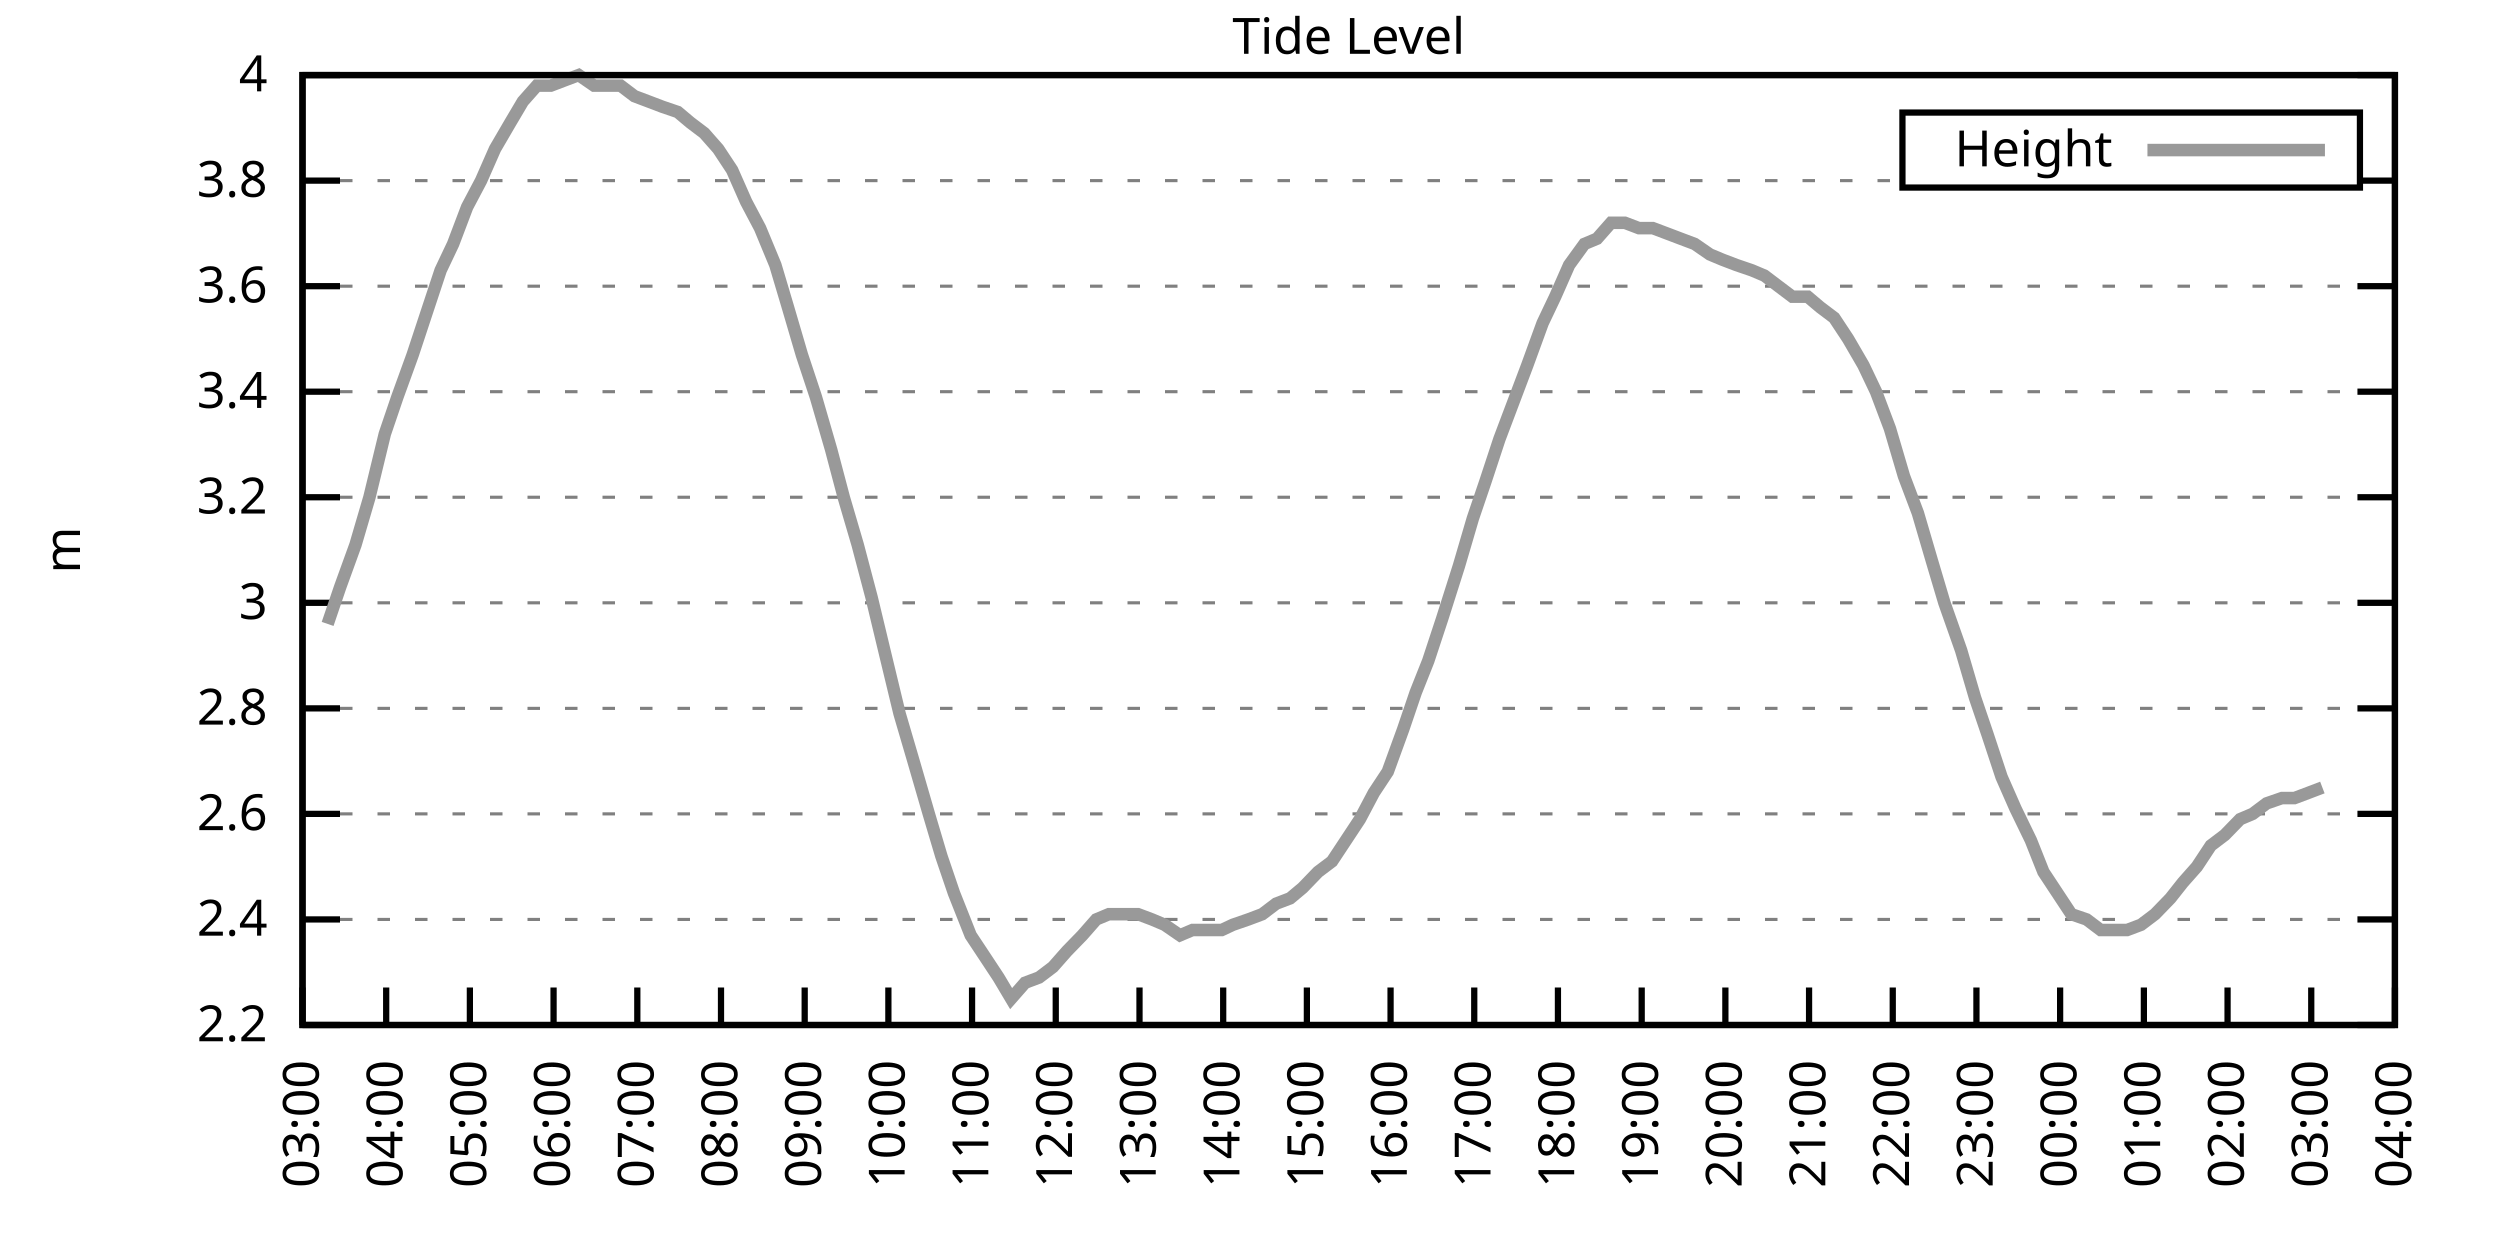
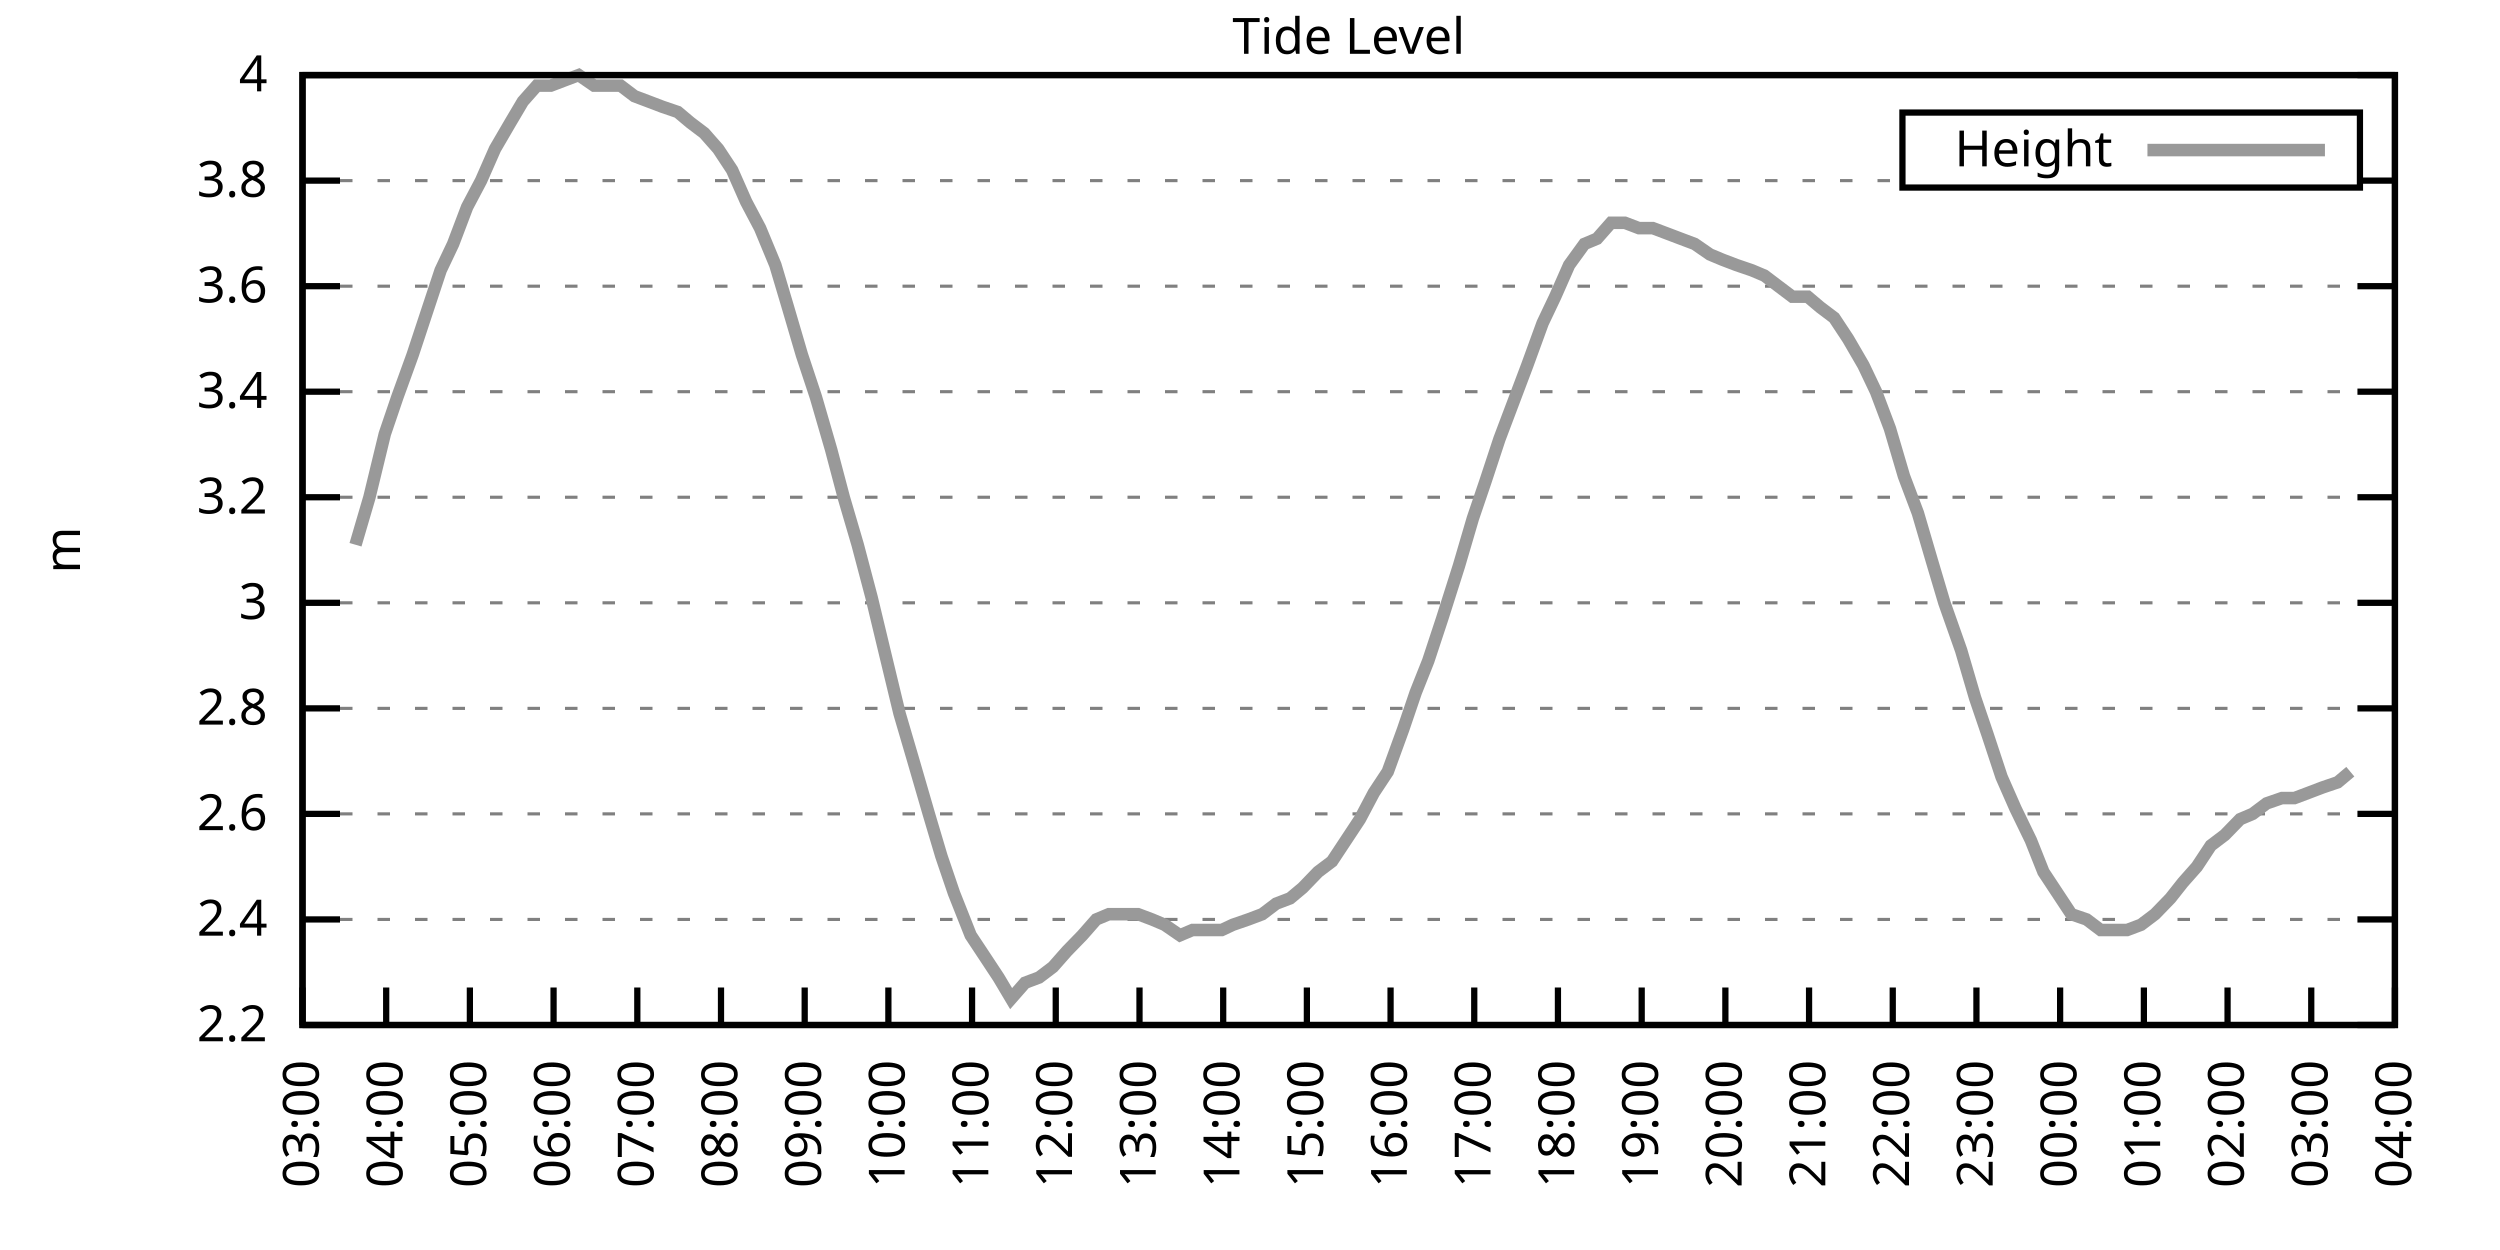
<svg xmlns="http://www.w3.org/2000/svg" xmlns:xlink="http://www.w3.org/1999/xlink" width="400" height="200" viewBox="0 0 400 200">
  <g id="gnuplot_canvas">
    <rect x="0" y="0" width="400" height="200" fill="none" />
    <defs>
      <circle id="gpDot" r="0.5" stroke-width="0.5" stroke="currentColor" />
      <path id="gpPt0" stroke-width="0.333" stroke="currentColor" d="M-1,0 h2 M0,-1 v2" />
      <path id="gpPt1" stroke-width="0.333" stroke="currentColor" d="M-1,-1 L1,1 M1,-1 L-1,1" />
      <path id="gpPt2" stroke-width="0.333" stroke="currentColor" d="M-1,0 L1,0 M0,-1 L0,1 M-1,-1 L1,1 M-1,1 L1,-1" />
      <rect id="gpPt3" stroke-width="0.333" stroke="currentColor" x="-1" y="-1" width="2" height="2" />
      <rect id="gpPt4" stroke-width="0.333" stroke="currentColor" fill="currentColor" x="-1" y="-1" width="2" height="2" />
      <circle id="gpPt5" stroke-width="0.333" stroke="currentColor" cx="0" cy="0" r="1" />
      <use xlink:href="#gpPt5" id="gpPt6" fill="currentColor" stroke="none" />
      <path id="gpPt7" stroke-width="0.333" stroke="currentColor" d="M0,-1.33 L-1.33,0.67 L1.33,0.67 z" />
      <use xlink:href="#gpPt7" id="gpPt8" fill="currentColor" stroke="none" />
      <use xlink:href="#gpPt7" id="gpPt9" stroke="currentColor" transform="rotate(180)" />
      <use xlink:href="#gpPt9" id="gpPt10" fill="currentColor" stroke="none" />
      <use xlink:href="#gpPt3" id="gpPt11" stroke="currentColor" transform="rotate(45)" />
      <use xlink:href="#gpPt11" id="gpPt12" fill="currentColor" stroke="none" />
      <path id="gpPt13" stroke-width="0.333" stroke="currentColor" d="M0,1.330 L1.265,0.411 L0.782,-1.067 L-0.782,-1.076 L-1.265,0.411 z" />
      <use xlink:href="#gpPt13" id="gpPt14" fill="currentColor" stroke="none" />
      <filter id="textbox" filterUnits="objectBoundingBox" x="0" y="0" height="1" width="1">
        <feFlood flood-color="white" flood-opacity="1" result="bgnd" />
        <feComposite in="SourceGraphic" in2="bgnd" operator="atop" />
      </filter>
      <filter id="greybox" filterUnits="objectBoundingBox" x="0" y="0" height="1" width="1">
        <feFlood flood-color="lightgrey" flood-opacity="1" result="grey" />
        <feComposite in="SourceGraphic" in2="grey" operator="atop" />
      </filter>
    </defs>
    <g fill="none" color="white" stroke="currentColor" stroke-width="1.00" stroke-linecap="butt" stroke-linejoin="miter">
</g>
    <g fill="none" color="black" stroke="currentColor" stroke-width="1.00" stroke-linecap="butt" stroke-linejoin="miter">
      <g stroke="none" shape-rendering="crispEdges">
        <polygon fill="rgb(255, 255, 255)" points="48.40,164.00 383.18,164.00 383.18,12.02 48.40,12.02 " />
      </g>
    </g>
    <g fill="none" color="black" stroke="currentColor" stroke-width="1.00" stroke-linecap="butt" stroke-linejoin="miter">
</g>
    <g fill="none" color="black" stroke="black" stroke-width="0.50" stroke-linecap="butt" stroke-linejoin="miter">
</g>
    <g fill="none" color="gray" stroke="currentColor" stroke-width="0.50" stroke-linecap="butt" stroke-linejoin="miter">
      <path stroke="gray" stroke-dasharray="2,4" class="gridline" d="M48.40,164.00 L383.19,164.00  " />
    </g>
    <g fill="none" color="gray" stroke="gray" stroke-width="1.00" stroke-linecap="butt" stroke-linejoin="miter">
</g>
    <g fill="none" color="black" stroke="currentColor" stroke-width="1.00" stroke-linecap="butt" stroke-linejoin="miter">
      <path stroke="black" d="M48.40,164.00 L54.40,164.00 M383.19,164.00 L377.19,164.00  " />
      <g transform="translate(42.80,166.60)" stroke="none" fill="black" font-family="Sans" font-size="8.00" text-anchor="end">
        <text>
          <tspan font-family="Sans"> 2.2</tspan>
        </text>
      </g>
    </g>
    <g fill="none" color="black" stroke="currentColor" stroke-width="1.00" stroke-linecap="butt" stroke-linejoin="miter">
</g>
    <g fill="none" color="black" stroke="black" stroke-width="0.50" stroke-linecap="butt" stroke-linejoin="miter">
</g>
    <g fill="none" color="gray" stroke="currentColor" stroke-width="0.50" stroke-linecap="butt" stroke-linejoin="miter">
      <path stroke="gray" stroke-dasharray="2,4" class="gridline" d="M48.40,147.11 L383.19,147.11  " />
    </g>
    <g fill="none" color="gray" stroke="gray" stroke-width="1.00" stroke-linecap="butt" stroke-linejoin="miter">
</g>
    <g fill="none" color="black" stroke="currentColor" stroke-width="1.00" stroke-linecap="butt" stroke-linejoin="miter">
      <path stroke="black" d="M48.40,147.11 L54.40,147.11 M383.19,147.11 L377.19,147.11  " />
      <g transform="translate(42.80,149.71)" stroke="none" fill="black" font-family="Sans" font-size="8.00" text-anchor="end">
        <text>
          <tspan font-family="Sans"> 2.4</tspan>
        </text>
      </g>
    </g>
    <g fill="none" color="black" stroke="currentColor" stroke-width="1.00" stroke-linecap="butt" stroke-linejoin="miter">
</g>
    <g fill="none" color="black" stroke="black" stroke-width="0.50" stroke-linecap="butt" stroke-linejoin="miter">
</g>
    <g fill="none" color="gray" stroke="currentColor" stroke-width="0.50" stroke-linecap="butt" stroke-linejoin="miter">
      <path stroke="gray" stroke-dasharray="2,4" class="gridline" d="M48.40,130.22 L383.19,130.22  " />
    </g>
    <g fill="none" color="gray" stroke="gray" stroke-width="1.00" stroke-linecap="butt" stroke-linejoin="miter">
</g>
    <g fill="none" color="black" stroke="currentColor" stroke-width="1.00" stroke-linecap="butt" stroke-linejoin="miter">
      <path stroke="black" d="M48.40,130.22 L54.40,130.22 M383.19,130.22 L377.19,130.22  " />
      <g transform="translate(42.80,132.82)" stroke="none" fill="black" font-family="Sans" font-size="8.00" text-anchor="end">
        <text>
          <tspan font-family="Sans"> 2.6</tspan>
        </text>
      </g>
    </g>
    <g fill="none" color="black" stroke="currentColor" stroke-width="1.00" stroke-linecap="butt" stroke-linejoin="miter">
</g>
    <g fill="none" color="black" stroke="black" stroke-width="0.50" stroke-linecap="butt" stroke-linejoin="miter">
</g>
    <g fill="none" color="gray" stroke="currentColor" stroke-width="0.50" stroke-linecap="butt" stroke-linejoin="miter">
      <path stroke="gray" stroke-dasharray="2,4" class="gridline" d="M48.40,113.34 L383.19,113.34  " />
    </g>
    <g fill="none" color="gray" stroke="gray" stroke-width="1.00" stroke-linecap="butt" stroke-linejoin="miter">
</g>
    <g fill="none" color="black" stroke="currentColor" stroke-width="1.00" stroke-linecap="butt" stroke-linejoin="miter">
      <path stroke="black" d="M48.40,113.34 L54.40,113.34 M383.19,113.34 L377.19,113.34  " />
      <g transform="translate(42.80,115.94)" stroke="none" fill="black" font-family="Sans" font-size="8.00" text-anchor="end">
        <text>
          <tspan font-family="Sans"> 2.8</tspan>
        </text>
      </g>
    </g>
    <g fill="none" color="black" stroke="currentColor" stroke-width="1.00" stroke-linecap="butt" stroke-linejoin="miter">
</g>
    <g fill="none" color="black" stroke="black" stroke-width="0.50" stroke-linecap="butt" stroke-linejoin="miter">
</g>
    <g fill="none" color="gray" stroke="currentColor" stroke-width="0.50" stroke-linecap="butt" stroke-linejoin="miter">
      <path stroke="gray" stroke-dasharray="2,4" class="gridline" d="M48.40,96.45 L383.19,96.45  " />
    </g>
    <g fill="none" color="gray" stroke="gray" stroke-width="1.00" stroke-linecap="butt" stroke-linejoin="miter">
</g>
    <g fill="none" color="black" stroke="currentColor" stroke-width="1.00" stroke-linecap="butt" stroke-linejoin="miter">
      <path stroke="black" d="M48.40,96.45 L54.40,96.45 M383.19,96.45 L377.19,96.45  " />
      <g transform="translate(42.80,99.05)" stroke="none" fill="black" font-family="Sans" font-size="8.00" text-anchor="end">
        <text>
          <tspan font-family="Sans"> 3</tspan>
        </text>
      </g>
    </g>
    <g fill="none" color="black" stroke="currentColor" stroke-width="1.00" stroke-linecap="butt" stroke-linejoin="miter">
</g>
    <g fill="none" color="black" stroke="black" stroke-width="0.50" stroke-linecap="butt" stroke-linejoin="miter">
</g>
    <g fill="none" color="gray" stroke="currentColor" stroke-width="0.50" stroke-linecap="butt" stroke-linejoin="miter">
      <path stroke="gray" stroke-dasharray="2,4" class="gridline" d="M48.40,79.56 L383.19,79.56  " />
    </g>
    <g fill="none" color="gray" stroke="gray" stroke-width="1.00" stroke-linecap="butt" stroke-linejoin="miter">
</g>
    <g fill="none" color="black" stroke="currentColor" stroke-width="1.00" stroke-linecap="butt" stroke-linejoin="miter">
      <path stroke="black" d="M48.40,79.56 L54.40,79.56 M383.19,79.56 L377.19,79.56  " />
      <g transform="translate(42.80,82.16)" stroke="none" fill="black" font-family="Sans" font-size="8.00" text-anchor="end">
        <text>
          <tspan font-family="Sans"> 3.2</tspan>
        </text>
      </g>
    </g>
    <g fill="none" color="black" stroke="currentColor" stroke-width="1.00" stroke-linecap="butt" stroke-linejoin="miter">
</g>
    <g fill="none" color="black" stroke="black" stroke-width="0.50" stroke-linecap="butt" stroke-linejoin="miter">
</g>
    <g fill="none" color="gray" stroke="currentColor" stroke-width="0.50" stroke-linecap="butt" stroke-linejoin="miter">
      <path stroke="gray" stroke-dasharray="2,4" class="gridline" d="M48.40,62.67 L383.19,62.67  " />
    </g>
    <g fill="none" color="gray" stroke="gray" stroke-width="1.00" stroke-linecap="butt" stroke-linejoin="miter">
</g>
    <g fill="none" color="black" stroke="currentColor" stroke-width="1.00" stroke-linecap="butt" stroke-linejoin="miter">
      <path stroke="black" d="M48.40,62.67 L54.40,62.67 M383.19,62.67 L377.19,62.67  " />
      <g transform="translate(42.80,65.27)" stroke="none" fill="black" font-family="Sans" font-size="8.00" text-anchor="end">
        <text>
          <tspan font-family="Sans"> 3.4</tspan>
        </text>
      </g>
    </g>
    <g fill="none" color="black" stroke="currentColor" stroke-width="1.00" stroke-linecap="butt" stroke-linejoin="miter">
</g>
    <g fill="none" color="black" stroke="black" stroke-width="0.50" stroke-linecap="butt" stroke-linejoin="miter">
</g>
    <g fill="none" color="gray" stroke="currentColor" stroke-width="0.50" stroke-linecap="butt" stroke-linejoin="miter">
      <path stroke="gray" stroke-dasharray="2,4" class="gridline" d="M48.40,45.79 L383.19,45.79  " />
    </g>
    <g fill="none" color="gray" stroke="gray" stroke-width="1.00" stroke-linecap="butt" stroke-linejoin="miter">
</g>
    <g fill="none" color="black" stroke="currentColor" stroke-width="1.00" stroke-linecap="butt" stroke-linejoin="miter">
      <path stroke="black" d="M48.40,45.79 L54.40,45.79 M383.19,45.79 L377.19,45.79  " />
      <g transform="translate(42.80,48.39)" stroke="none" fill="black" font-family="Sans" font-size="8.00" text-anchor="end">
        <text>
          <tspan font-family="Sans"> 3.6</tspan>
        </text>
      </g>
    </g>
    <g fill="none" color="black" stroke="currentColor" stroke-width="1.00" stroke-linecap="butt" stroke-linejoin="miter">
</g>
    <g fill="none" color="black" stroke="black" stroke-width="0.50" stroke-linecap="butt" stroke-linejoin="miter">
</g>
    <g fill="none" color="gray" stroke="currentColor" stroke-width="0.50" stroke-linecap="butt" stroke-linejoin="miter">
      <path stroke="gray" stroke-dasharray="2,4" class="gridline" d="M48.40,28.90 L304.39,28.90 M377.59,28.90 L383.19,28.90  " />
    </g>
    <g fill="none" color="gray" stroke="gray" stroke-width="1.00" stroke-linecap="butt" stroke-linejoin="miter">
</g>
    <g fill="none" color="black" stroke="currentColor" stroke-width="1.00" stroke-linecap="butt" stroke-linejoin="miter">
      <path stroke="black" d="M48.40,28.90 L54.40,28.90 M383.19,28.90 L377.19,28.90  " />
      <g transform="translate(42.80,31.50)" stroke="none" fill="black" font-family="Sans" font-size="8.00" text-anchor="end">
        <text>
          <tspan font-family="Sans"> 3.8</tspan>
        </text>
      </g>
    </g>
    <g fill="none" color="black" stroke="currentColor" stroke-width="1.00" stroke-linecap="butt" stroke-linejoin="miter">
</g>
    <g fill="none" color="black" stroke="black" stroke-width="0.50" stroke-linecap="butt" stroke-linejoin="miter">
</g>
    <g fill="none" color="gray" stroke="currentColor" stroke-width="0.50" stroke-linecap="butt" stroke-linejoin="miter">
      <path stroke="gray" stroke-dasharray="2,4" class="gridline" d="M48.40,12.01 L383.19,12.01  " />
    </g>
    <g fill="none" color="gray" stroke="gray" stroke-width="1.00" stroke-linecap="butt" stroke-linejoin="miter">
</g>
    <g fill="none" color="black" stroke="currentColor" stroke-width="1.00" stroke-linecap="butt" stroke-linejoin="miter">
      <path stroke="black" d="M48.40,12.01 L54.40,12.01 M383.19,12.01 L377.19,12.01  " />
      <g transform="translate(42.80,14.61)" stroke="none" fill="black" font-family="Sans" font-size="8.00" text-anchor="end">
        <text>
          <tspan font-family="Sans"> 4</tspan>
        </text>
      </g>
    </g>
    <g fill="none" color="black" stroke="currentColor" stroke-width="1.00" stroke-linecap="butt" stroke-linejoin="miter">
      <path stroke="black" d="M48.40,164.00 L48.40,158.00  " />
      <g transform="translate(51.00,169.60) rotate(270.00)" stroke="none" fill="black" font-family="Sans" font-size="8.00" text-anchor="end">
        <text>
          <tspan font-family="Sans">03:00</tspan>
        </text>
      </g>
    </g>
    <g fill="none" color="black" stroke="currentColor" stroke-width="1.00" stroke-linecap="butt" stroke-linejoin="miter">
      <path stroke="black" d="M61.79,164.00 L61.79,158.00  " />
      <g transform="translate(64.39,169.60) rotate(270.00)" stroke="none" fill="black" font-family="Sans" font-size="8.00" text-anchor="end">
        <text>
          <tspan font-family="Sans">04:00</tspan>
        </text>
      </g>
    </g>
    <g fill="none" color="black" stroke="currentColor" stroke-width="1.00" stroke-linecap="butt" stroke-linejoin="miter">
      <path stroke="black" d="M75.18,164.00 L75.18,158.00  " />
      <g transform="translate(77.78,169.60) rotate(270.00)" stroke="none" fill="black" font-family="Sans" font-size="8.00" text-anchor="end">
        <text>
          <tspan font-family="Sans">05:00</tspan>
        </text>
      </g>
    </g>
    <g fill="none" color="black" stroke="currentColor" stroke-width="1.00" stroke-linecap="butt" stroke-linejoin="miter">
      <path stroke="black" d="M88.57,164.00 L88.57,158.00  " />
      <g transform="translate(91.17,169.60) rotate(270.00)" stroke="none" fill="black" font-family="Sans" font-size="8.00" text-anchor="end">
        <text>
          <tspan font-family="Sans">06:00</tspan>
        </text>
      </g>
    </g>
    <g fill="none" color="black" stroke="currentColor" stroke-width="1.00" stroke-linecap="butt" stroke-linejoin="miter">
      <path stroke="black" d="M101.97,164.00 L101.97,158.00  " />
      <g transform="translate(104.57,169.60) rotate(270.00)" stroke="none" fill="black" font-family="Sans" font-size="8.00" text-anchor="end">
        <text>
          <tspan font-family="Sans">07:00</tspan>
        </text>
      </g>
    </g>
    <g fill="none" color="black" stroke="currentColor" stroke-width="1.00" stroke-linecap="butt" stroke-linejoin="miter">
      <path stroke="black" d="M115.36,164.00 L115.36,158.00  " />
      <g transform="translate(117.96,169.60) rotate(270.00)" stroke="none" fill="black" font-family="Sans" font-size="8.00" text-anchor="end">
        <text>
          <tspan font-family="Sans">08:00</tspan>
        </text>
      </g>
    </g>
    <g fill="none" color="black" stroke="currentColor" stroke-width="1.00" stroke-linecap="butt" stroke-linejoin="miter">
      <path stroke="black" d="M128.75,164.00 L128.75,158.00  " />
      <g transform="translate(131.35,169.60) rotate(270.00)" stroke="none" fill="black" font-family="Sans" font-size="8.00" text-anchor="end">
        <text>
          <tspan font-family="Sans">09:00</tspan>
        </text>
      </g>
    </g>
    <g fill="none" color="black" stroke="currentColor" stroke-width="1.00" stroke-linecap="butt" stroke-linejoin="miter">
      <path stroke="black" d="M142.14,164.00 L142.14,158.00  " />
      <g transform="translate(144.74,169.60) rotate(270.00)" stroke="none" fill="black" font-family="Sans" font-size="8.00" text-anchor="end">
        <text>
          <tspan font-family="Sans">10:00</tspan>
        </text>
      </g>
    </g>
    <g fill="none" color="black" stroke="currentColor" stroke-width="1.00" stroke-linecap="butt" stroke-linejoin="miter">
      <path stroke="black" d="M155.53,164.00 L155.53,158.00  " />
      <g transform="translate(158.13,169.60) rotate(270.00)" stroke="none" fill="black" font-family="Sans" font-size="8.00" text-anchor="end">
        <text>
          <tspan font-family="Sans">11:00</tspan>
        </text>
      </g>
    </g>
    <g fill="none" color="black" stroke="currentColor" stroke-width="1.00" stroke-linecap="butt" stroke-linejoin="miter">
      <path stroke="black" d="M168.92,164.00 L168.92,158.00  " />
      <g transform="translate(171.52,169.60) rotate(270.00)" stroke="none" fill="black" font-family="Sans" font-size="8.00" text-anchor="end">
        <text>
          <tspan font-family="Sans">12:00</tspan>
        </text>
      </g>
    </g>
    <g fill="none" color="black" stroke="currentColor" stroke-width="1.00" stroke-linecap="butt" stroke-linejoin="miter">
      <path stroke="black" d="M182.32,164.00 L182.32,158.00  " />
      <g transform="translate(184.92,169.60) rotate(270.00)" stroke="none" fill="black" font-family="Sans" font-size="8.00" text-anchor="end">
        <text>
          <tspan font-family="Sans">13:00</tspan>
        </text>
      </g>
    </g>
    <g fill="none" color="black" stroke="currentColor" stroke-width="1.00" stroke-linecap="butt" stroke-linejoin="miter">
      <path stroke="black" d="M195.71,164.00 L195.71,158.00  " />
      <g transform="translate(198.31,169.60) rotate(270.00)" stroke="none" fill="black" font-family="Sans" font-size="8.00" text-anchor="end">
        <text>
          <tspan font-family="Sans">14:00</tspan>
        </text>
      </g>
    </g>
    <g fill="none" color="black" stroke="currentColor" stroke-width="1.00" stroke-linecap="butt" stroke-linejoin="miter">
      <path stroke="black" d="M209.10,164.00 L209.10,158.00  " />
      <g transform="translate(211.70,169.60) rotate(270.00)" stroke="none" fill="black" font-family="Sans" font-size="8.00" text-anchor="end">
        <text>
          <tspan font-family="Sans">15:00</tspan>
        </text>
      </g>
    </g>
    <g fill="none" color="black" stroke="currentColor" stroke-width="1.00" stroke-linecap="butt" stroke-linejoin="miter">
      <path stroke="black" d="M222.49,164.00 L222.49,158.00  " />
      <g transform="translate(225.09,169.60) rotate(270.00)" stroke="none" fill="black" font-family="Sans" font-size="8.00" text-anchor="end">
        <text>
          <tspan font-family="Sans">16:00</tspan>
        </text>
      </g>
    </g>
    <g fill="none" color="black" stroke="currentColor" stroke-width="1.00" stroke-linecap="butt" stroke-linejoin="miter">
      <path stroke="black" d="M235.88,164.00 L235.88,158.00  " />
      <g transform="translate(238.48,169.60) rotate(270.00)" stroke="none" fill="black" font-family="Sans" font-size="8.00" text-anchor="end">
        <text>
          <tspan font-family="Sans">17:00</tspan>
        </text>
      </g>
    </g>
    <g fill="none" color="black" stroke="currentColor" stroke-width="1.00" stroke-linecap="butt" stroke-linejoin="miter">
      <path stroke="black" d="M249.27,164.00 L249.27,158.00  " />
      <g transform="translate(251.87,169.60) rotate(270.00)" stroke="none" fill="black" font-family="Sans" font-size="8.00" text-anchor="end">
        <text>
          <tspan font-family="Sans">18:00</tspan>
        </text>
      </g>
    </g>
    <g fill="none" color="black" stroke="currentColor" stroke-width="1.00" stroke-linecap="butt" stroke-linejoin="miter">
      <path stroke="black" d="M262.67,164.00 L262.67,158.00  " />
      <g transform="translate(265.27,169.60) rotate(270.00)" stroke="none" fill="black" font-family="Sans" font-size="8.00" text-anchor="end">
        <text>
          <tspan font-family="Sans">19:00</tspan>
        </text>
      </g>
    </g>
    <g fill="none" color="black" stroke="currentColor" stroke-width="1.00" stroke-linecap="butt" stroke-linejoin="miter">
      <path stroke="black" d="M276.06,164.00 L276.06,158.00  " />
      <g transform="translate(278.66,169.60) rotate(270.00)" stroke="none" fill="black" font-family="Sans" font-size="8.00" text-anchor="end">
        <text>
          <tspan font-family="Sans">20:00</tspan>
        </text>
      </g>
    </g>
    <g fill="none" color="black" stroke="currentColor" stroke-width="1.00" stroke-linecap="butt" stroke-linejoin="miter">
      <path stroke="black" d="M289.45,164.00 L289.45,158.00  " />
      <g transform="translate(292.05,169.60) rotate(270.00)" stroke="none" fill="black" font-family="Sans" font-size="8.00" text-anchor="end">
        <text>
          <tspan font-family="Sans">21:00</tspan>
        </text>
      </g>
    </g>
    <g fill="none" color="black" stroke="currentColor" stroke-width="1.00" stroke-linecap="butt" stroke-linejoin="miter">
      <path stroke="black" d="M302.84,164.00 L302.84,158.00  " />
      <g transform="translate(305.44,169.60) rotate(270.00)" stroke="none" fill="black" font-family="Sans" font-size="8.00" text-anchor="end">
        <text>
          <tspan font-family="Sans">22:00</tspan>
        </text>
      </g>
    </g>
    <g fill="none" color="black" stroke="currentColor" stroke-width="1.00" stroke-linecap="butt" stroke-linejoin="miter">
      <path stroke="black" d="M316.23,164.00 L316.23,158.00  " />
      <g transform="translate(318.83,169.60) rotate(270.00)" stroke="none" fill="black" font-family="Sans" font-size="8.00" text-anchor="end">
        <text>
          <tspan font-family="Sans">23:00</tspan>
        </text>
      </g>
    </g>
    <g fill="none" color="black" stroke="currentColor" stroke-width="1.00" stroke-linecap="butt" stroke-linejoin="miter">
      <path stroke="black" d="M329.62,164.00 L329.62,158.00  " />
      <g transform="translate(332.22,169.60) rotate(270.00)" stroke="none" fill="black" font-family="Sans" font-size="8.00" text-anchor="end">
        <text>
          <tspan font-family="Sans">00:00</tspan>
        </text>
      </g>
    </g>
    <g fill="none" color="black" stroke="currentColor" stroke-width="1.00" stroke-linecap="butt" stroke-linejoin="miter">
      <path stroke="black" d="M343.02,164.00 L343.02,158.00  " />
      <g transform="translate(345.62,169.60) rotate(270.00)" stroke="none" fill="black" font-family="Sans" font-size="8.00" text-anchor="end">
        <text>
          <tspan font-family="Sans">01:00</tspan>
        </text>
      </g>
    </g>
    <g fill="none" color="black" stroke="currentColor" stroke-width="1.00" stroke-linecap="butt" stroke-linejoin="miter">
      <path stroke="black" d="M356.41,164.00 L356.41,158.00  " />
      <g transform="translate(359.01,169.60) rotate(270.00)" stroke="none" fill="black" font-family="Sans" font-size="8.00" text-anchor="end">
        <text>
          <tspan font-family="Sans">02:00</tspan>
        </text>
      </g>
    </g>
    <g fill="none" color="black" stroke="currentColor" stroke-width="1.00" stroke-linecap="butt" stroke-linejoin="miter">
      <path stroke="black" d="M369.80,164.00 L369.80,158.00  " />
      <g transform="translate(372.40,169.60) rotate(270.00)" stroke="none" fill="black" font-family="Sans" font-size="8.00" text-anchor="end">
        <text>
          <tspan font-family="Sans">03:00</tspan>
        </text>
      </g>
    </g>
    <g fill="none" color="black" stroke="currentColor" stroke-width="1.00" stroke-linecap="butt" stroke-linejoin="miter">
      <path stroke="black" d="M383.19,164.00 L383.19,158.00  " />
      <g transform="translate(385.79,169.60) rotate(270.00)" stroke="none" fill="black" font-family="Sans" font-size="8.00" text-anchor="end">
        <text>
          <tspan font-family="Sans">04:00</tspan>
        </text>
      </g>
    </g>
    <g fill="none" color="black" stroke="currentColor" stroke-width="1.00" stroke-linecap="butt" stroke-linejoin="miter">
</g>
    <g fill="none" color="black" stroke="currentColor" stroke-width="1.00" stroke-linecap="butt" stroke-linejoin="miter">
      <path stroke="black" d="M48.40,12.01 L48.40,164.00 L383.19,164.00 L383.19,12.01 L48.40,12.01 Z  " />
    </g>
    <g fill="none" color="black" stroke="currentColor" stroke-width="1.00" stroke-linecap="butt" stroke-linejoin="miter">
</g>
    <g fill="none" color="black" stroke="currentColor" stroke-width="1.00" stroke-linecap="butt" stroke-linejoin="miter">
      <path stroke="black" d="M304.39,30.01 L304.39,18.01 L377.59,18.01 L377.59,30.01 L304.39,30.01 Z  " />
    </g>
    <g id="Tide_level_plot_1">
      <g fill="none" color="white" stroke="black" stroke-width="2.00" stroke-linecap="butt" stroke-linejoin="miter">
</g>
      <g fill="none" color="black" stroke="currentColor" stroke-width="2.00" stroke-linecap="butt" stroke-linejoin="miter">
        <g transform="translate(337.99,26.61)" stroke="none" fill="black" font-family="Sans" font-size="8.00" text-anchor="end">
          <text>
            <tspan font-family="Sans">Height</tspan>
          </text>
        </g>
      </g>
      <g fill="none" color="black" stroke="currentColor" stroke-width="2.00" stroke-linecap="butt" stroke-linejoin="miter">
-         <path stroke="rgb(153, 153, 153)" d="M343.59,24.01 L371.99,24.01 M52.42,99.83 L54.43,93.92 L56.88,87.16 L59.11,79.56 L61.57,69.43 L63.58,63.52   L66.03,56.76 L68.26,50.01 L70.50,43.25 L72.50,39.03 L74.74,33.12 L76.97,28.90 L79.20,23.83 L81.66,19.61   L83.66,16.23 L85.90,13.70 L88.13,13.70 L90.36,12.85 L92.59,12.01 L95.05,13.70 L97.06,13.70 L99.29,13.70   L101.52,15.39 L103.75,16.23 L105.98,17.08 L108.44,17.92 L110.45,19.61 L112.68,21.30 L114.91,23.83 L117.14,27.21   L119.38,32.28 L121.61,36.50 L124.06,42.41 L126.07,49.16 L128.30,56.76 L130.54,63.52 L132.99,71.96 L135.00,79.56   L137.23,87.16 L139.46,95.60 L141.69,104.89 L143.93,114.18 L146.16,121.78 L148.61,130.22 L150.62,136.98 L152.63,142.89   L155.31,149.65 L157.54,153.02 L159.77,156.40 L161.78,159.78 L164.01,157.24 L166.25,156.40 L168.48,154.71 L170.71,152.18   L173.17,149.65 L175.40,147.11 L177.41,146.27 L179.41,146.27 L182.09,146.27 L184.32,147.11 L186.33,147.96 L188.79,149.65   L190.80,148.80 L193.03,148.80 L195.48,148.80 L197.27,147.96 L199.73,147.11 L201.96,146.27 L204.19,144.58 L206.42,143.73   L208.43,142.05 L210.88,139.51 L213.12,137.82 L215.35,134.45 L217.58,131.07 L219.81,126.85 L222.04,123.47 L224.50,116.71   L226.51,110.80 L228.52,105.74 L230.75,98.98 L233.43,90.54 L235.66,82.94 L237.67,77.03 L239.90,70.27 L242.13,64.36   L244.36,58.45 L246.82,51.70 L248.83,47.47 L251.06,42.41 L253.51,39.03 L255.52,38.19 L257.76,35.65 L259.99,35.65   L262.22,36.50 L264.45,36.50 L266.68,37.34 L268.92,38.19 L271.15,39.03 L273.60,40.72 L275.61,41.56 L277.84,42.41   L280.30,43.25 L282.31,44.10 L284.54,45.79 L286.77,47.47 L289.23,47.47 L291.23,49.16 L293.47,50.85 L295.70,54.23   L298.15,58.45 L300.16,62.67 L302.39,68.58 L304.63,76.18 L306.86,82.09 L309.09,89.69 L311.10,96.45 L313.78,104.05   L316.01,111.65 L318.02,117.56 L320.25,124.31 L322.48,129.38 L324.94,134.45 L326.95,139.51 L329.18,142.89 L331.41,146.27   L333.86,147.11 L336.10,148.80 L337.88,148.80 L340.34,148.80 L342.57,147.96 L344.80,146.27 L347.26,143.73 L349.26,141.20   L351.50,138.67 L353.73,135.29 L355.96,133.60 L358.42,131.07 L360.42,130.22 L362.66,128.54 L365.11,127.69 L367.12,127.69   L369.35,126.85 L371.58,126.00  " />
+         <path stroke="rgb(153, 153, 153)" d="M343.59,24.01 L371.99,24.01 M56.88,87.16 L59.11,79.56 L61.57,69.43 L63.58,63.52 L66.03,56.76 L68.26,50.01   L70.50,43.25 L72.50,39.03 L74.74,33.12 L76.97,28.90 L79.20,23.83 L81.66,19.61 L83.66,16.23 L85.90,13.70   L88.13,13.70 L90.36,12.85 L92.59,12.01 L95.05,13.70 L97.06,13.70 L99.29,13.70 L101.52,15.39 L103.75,16.23   L105.98,17.08 L108.44,17.92 L110.45,19.61 L112.68,21.30 L114.91,23.83 L117.14,27.21 L119.38,32.28 L121.61,36.50   L124.06,42.41 L126.07,49.16 L128.30,56.76 L130.54,63.52 L132.99,71.96 L135.00,79.56 L137.23,87.16 L139.46,95.60   L141.69,104.89 L143.93,114.18 L146.16,121.78 L148.61,130.22 L150.62,136.98 L152.63,142.89 L155.31,149.65 L157.54,153.02   L159.77,156.40 L161.78,159.78 L164.01,157.24 L166.25,156.40 L168.48,154.71 L170.71,152.18 L173.17,149.65 L175.40,147.11   L177.41,146.27 L179.41,146.27 L182.09,146.27 L184.32,147.11 L186.33,147.96 L188.79,149.65 L190.80,148.80 L193.03,148.80   L195.48,148.80 L197.27,147.96 L199.73,147.11 L201.96,146.27 L204.19,144.58 L206.42,143.73 L208.43,142.05 L210.88,139.51   L213.12,137.82 L215.35,134.45 L217.58,131.07 L219.81,126.85 L222.04,123.47 L224.50,116.71 L226.51,110.80 L228.52,105.74   L230.75,98.98 L233.43,90.54 L235.66,82.94 L237.67,77.03 L239.90,70.27 L242.13,64.36 L244.36,58.45 L246.82,51.70   L248.83,47.47 L251.06,42.41 L253.51,39.03 L255.52,38.19 L257.76,35.65 L259.99,35.65 L262.22,36.50 L264.45,36.50   L266.68,37.34 L268.92,38.19 L271.15,39.03 L273.60,40.72 L275.61,41.56 L277.84,42.41 L280.30,43.25 L282.31,44.10   L284.54,45.79 L286.77,47.47 L289.23,47.47 L291.23,49.16 L293.47,50.85 L295.70,54.23 L298.15,58.45 L300.16,62.67   L302.39,68.58 L304.63,76.18 L306.86,82.09 L309.09,89.69 L311.10,96.45 L313.78,104.05 L316.01,111.65 L318.02,117.56   L320.25,124.31 L322.48,129.38 L324.94,134.45 L326.95,139.51 L329.18,142.89 L331.41,146.27 L333.86,147.11 L336.10,148.80   L337.88,148.80 L340.34,148.80 L342.57,147.96 L344.80,146.27 L347.26,143.73 L349.26,141.20 L351.50,138.67 L353.73,135.29   L355.96,133.60 L358.42,131.07 L360.42,130.22 L362.66,128.54 L365.11,127.69 L367.12,127.69 L369.35,126.85 L371.58,126.00   L374.04,125.16 L376.05,123.47  " />
      </g>
    </g>
    <g fill="none" color="black" stroke="currentColor" stroke-width="2.00" stroke-linecap="butt" stroke-linejoin="miter">
</g>
    <g fill="none" color="black" stroke="black" stroke-width="1.00" stroke-linecap="butt" stroke-linejoin="miter">
</g>
    <g fill="none" color="black" stroke="currentColor" stroke-width="1.00" stroke-linecap="butt" stroke-linejoin="miter">
      <path stroke="black" d="M48.40,12.01 L48.40,164.00 L383.19,164.00 L383.19,12.01 L48.40,12.01 Z  " />
      <g transform="translate(12.80,88.01) rotate(270.00)" stroke="none" fill="black" font-family="Sans" font-size="8.00" text-anchor="middle">
        <text>
          <tspan font-family="Sans">m</tspan>
        </text>
      </g>
    </g>
    <g fill="none" color="black" stroke="currentColor" stroke-width="1.00" stroke-linecap="butt" stroke-linejoin="miter">
</g>
    <g fill="none" color="black" stroke="currentColor" stroke-width="1.00" stroke-linecap="butt" stroke-linejoin="miter">
      <g transform="translate(215.79,8.61)" stroke="none" fill="black" font-family="Sans" font-size="8.00" text-anchor="middle">
        <text>
          <tspan font-family="Sans">Tide Level</tspan>
        </text>
      </g>
    </g>
    <g fill="none" color="black" stroke="currentColor" stroke-width="1.00" stroke-linecap="butt" stroke-linejoin="miter">
</g>
  </g>
</svg>
